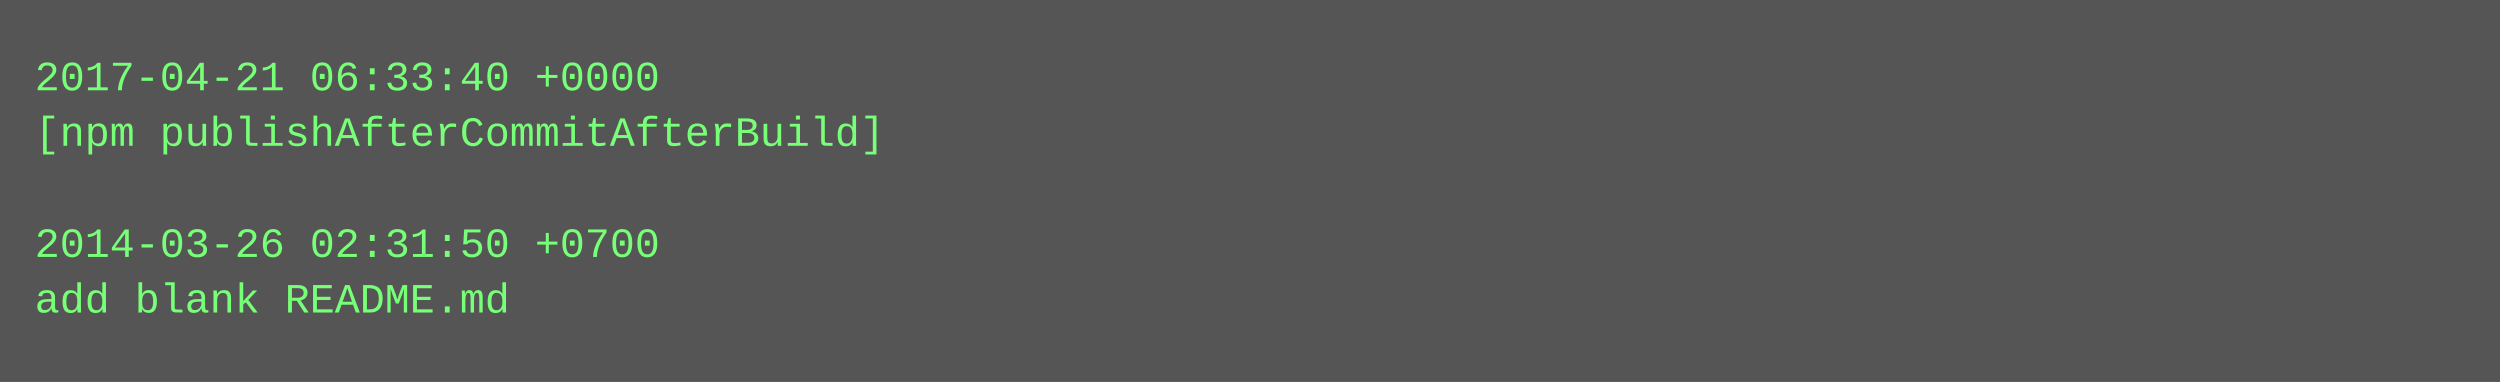
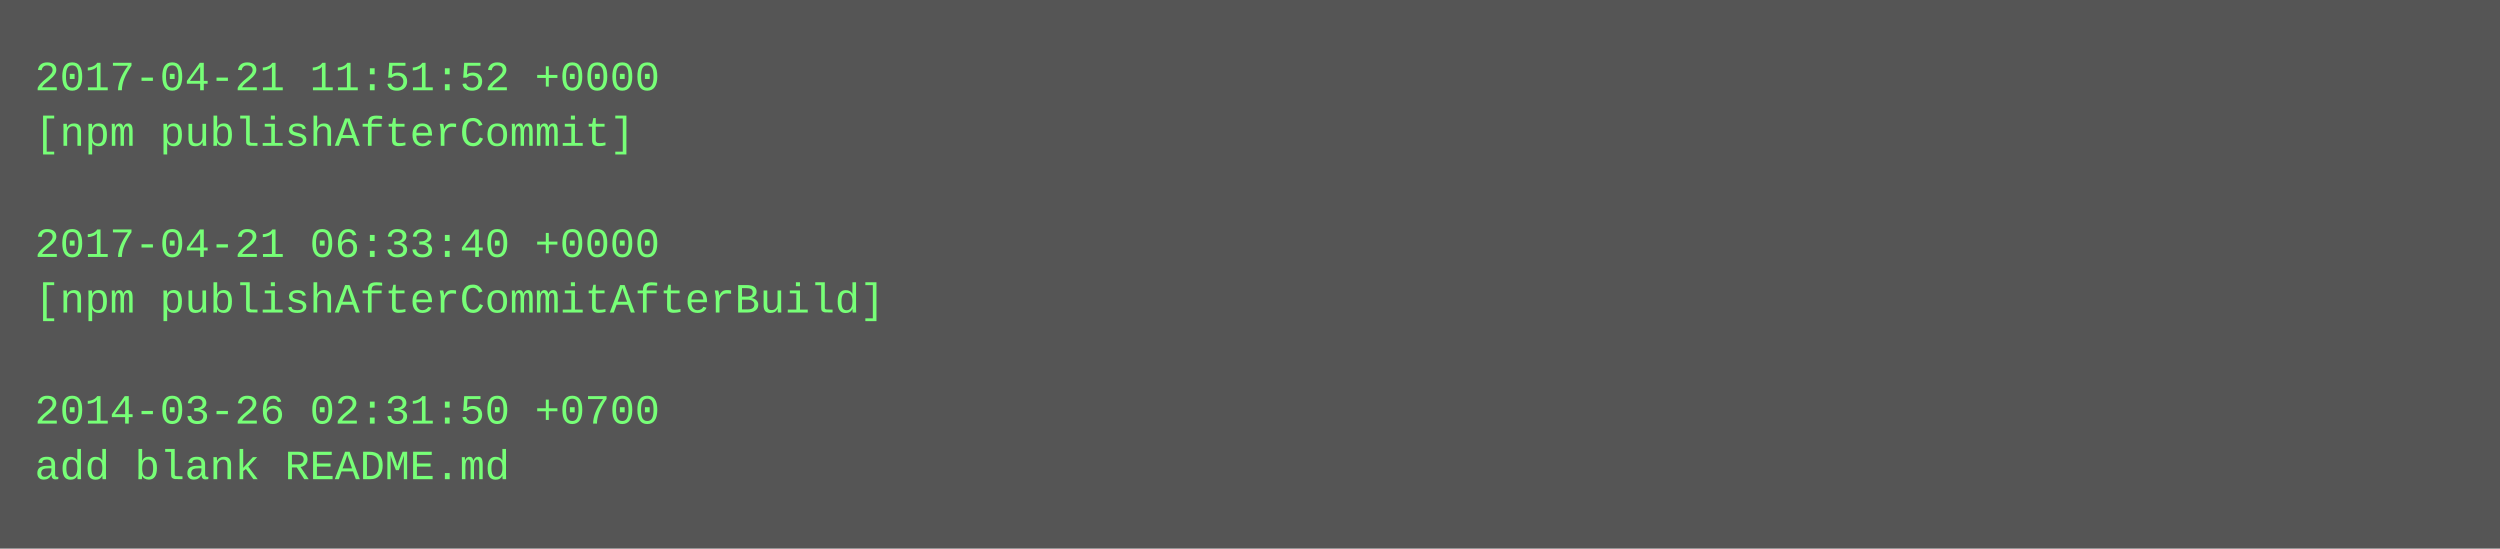
- <svg xmlns="http://www.w3.org/2000/svg" height="110" width="720">
-   <rect height="110" fill="#555" width="720" />
+ <svg xmlns="http://www.w3.org/2000/svg" height="158" width="720">
+   <rect height="158" fill="#555" width="720" />
  <text fill="#7f7" font-family="Courier New" font-size="12" xml:space="preserve">
-     <tspan x="10" y="26">2017-04-21 06:33:40 +0000</tspan>
-     <tspan x="10" y="42">[npm publishAfterCommitAfterBuild]</tspan>
+     <tspan x="10" y="26">2017-04-21 11:51:52 +0000</tspan>
+     <tspan x="10" y="42">[npm publishAfterCommit]</tspan>
    <tspan x="10" y="58" />
-     <tspan x="10" y="74">2014-03-26 02:31:50 +0700</tspan>
-     <tspan x="10" y="90">add blank README.md</tspan>
+     <tspan x="10" y="74">2017-04-21 06:33:40 +0000</tspan>
+     <tspan x="10" y="90">[npm publishAfterCommitAfterBuild]</tspan>
+     <tspan x="10" y="106" />
+     <tspan x="10" y="122">2014-03-26 02:31:50 +0700</tspan>
+     <tspan x="10" y="138">add blank README.md</tspan>
  </text>
</svg>
